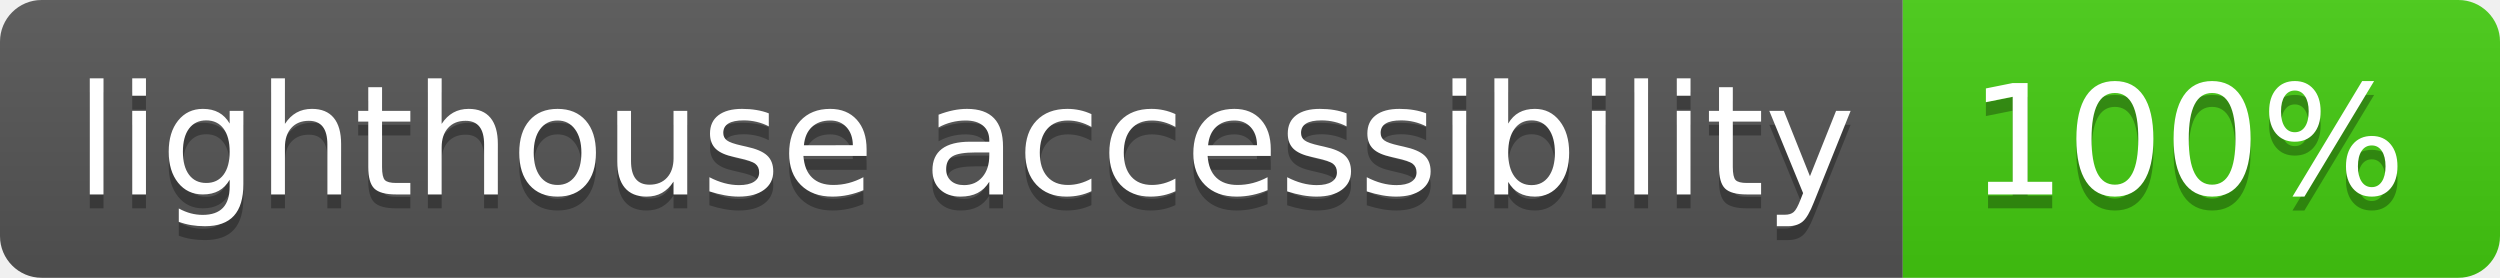
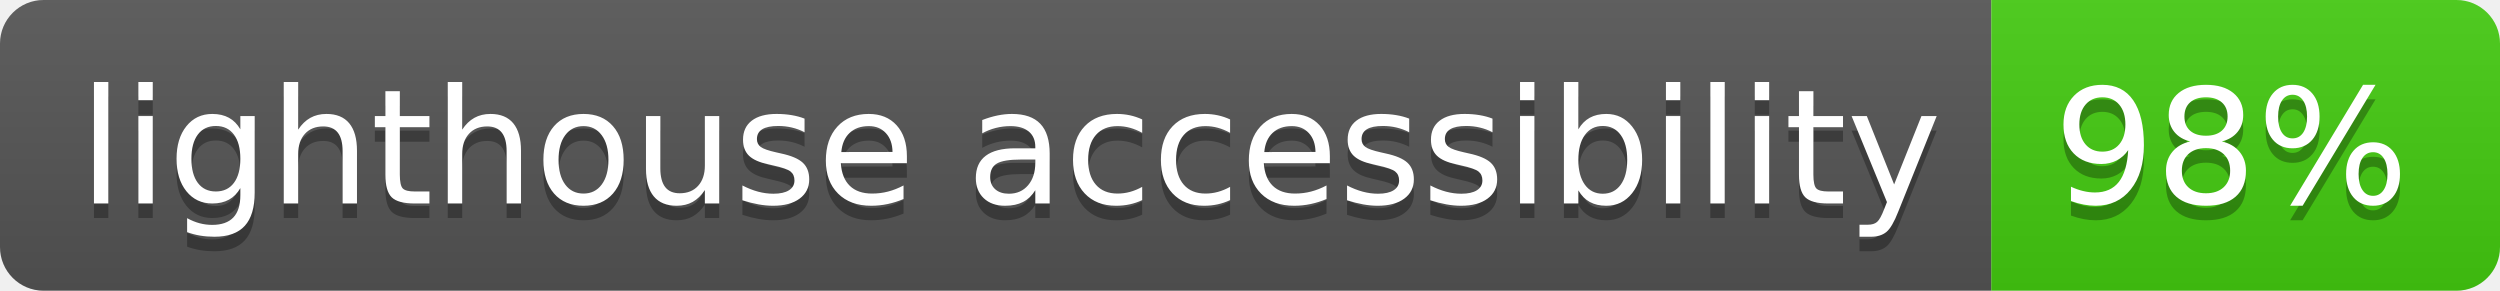
- <svg xmlns="http://www.w3.org/2000/svg" width="180" height="20" role="img" aria-label="lighthouse accessibility: 100%">
+ <svg xmlns="http://www.w3.org/2000/svg" width="172" height="20" role="img" aria-label="lighthouse accessibility: 98%">
  <linearGradient id="s" x2="0" y2="100%">
    <stop offset="0" stop-color="#bbb" stop-opacity=".1" />
    <stop offset="1" stop-opacity=".1" />
  </linearGradient>
  <clipPath id="r">
-     <rect width="180" height="20" rx="3" fill="#fff" />
+     <rect width="172" height="20" rx="3" fill="#fff" />
  </clipPath>
  <g clip-path="url(#r)">
    <rect width="137" height="20" fill="#555" />
-     <rect x="137" width="43" height="20" fill="#4c1" />
-     <rect width="180" height="20" fill="url(#s)" />
+     <rect x="137" width="35" height="20" fill="#4c1" />
+     <rect width="172" height="20" fill="url(#s)" />
  </g>
  <g fill="#fff" text-anchor="middle" font-family="Verdana,Geneva,DejaVu Sans,sans-serif" text-rendering="geometricPrecision" font-size="110">
    <text aria-hidden="true" x="695" y="150" fill="#010101" fill-opacity=".3" transform="scale(.1)" textLength="1270">lighthouse accessibility</text>
    <text x="695" y="140" transform="scale(.1)" fill="#fff" textLength="1270">lighthouse accessibility</text>
-     <text aria-hidden="true" x="1575" y="150" fill="#010101" fill-opacity=".3" transform="scale(.1)" textLength="330">100%</text>
-     <text x="1575" y="140" transform="scale(.1)" fill="#fff" textLength="330">100%</text>
+     <text aria-hidden="true" x="1535" y="150" fill="#010101" fill-opacity=".3" transform="scale(.1)" textLength="250">98%</text>
+     <text x="1535" y="140" transform="scale(.1)" fill="#fff" textLength="250">98%</text>
  </g>
</svg>
